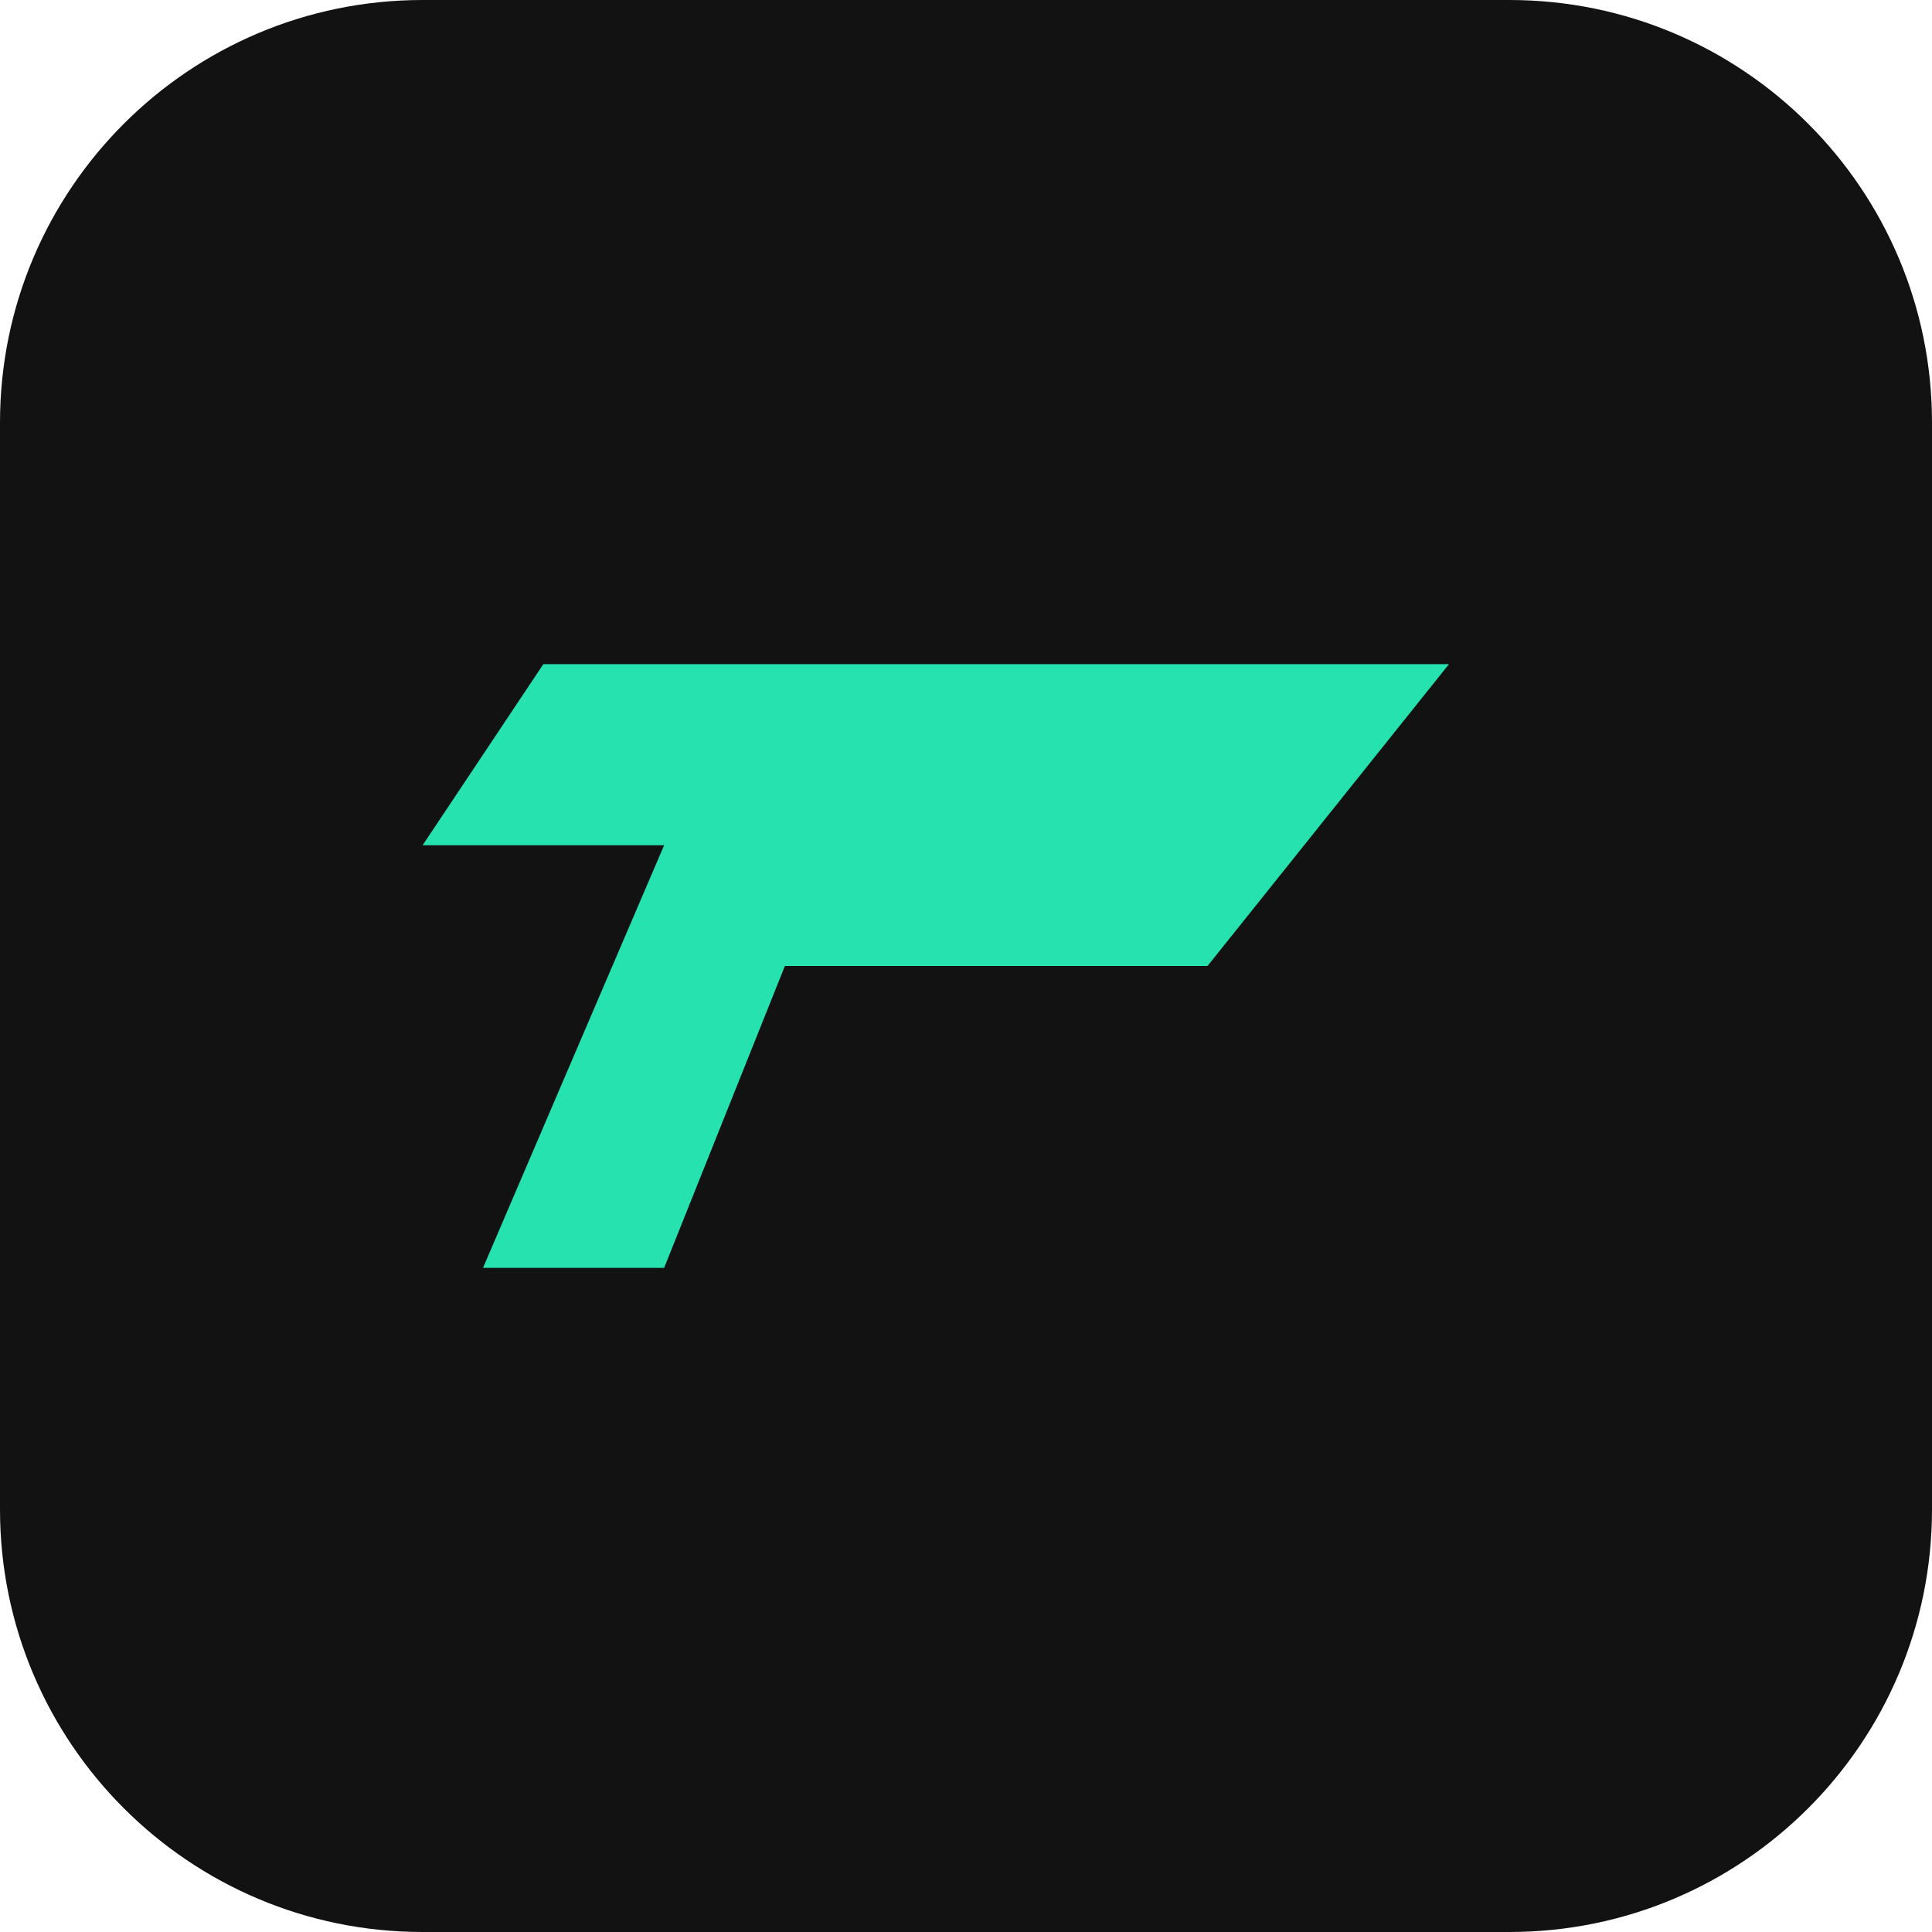
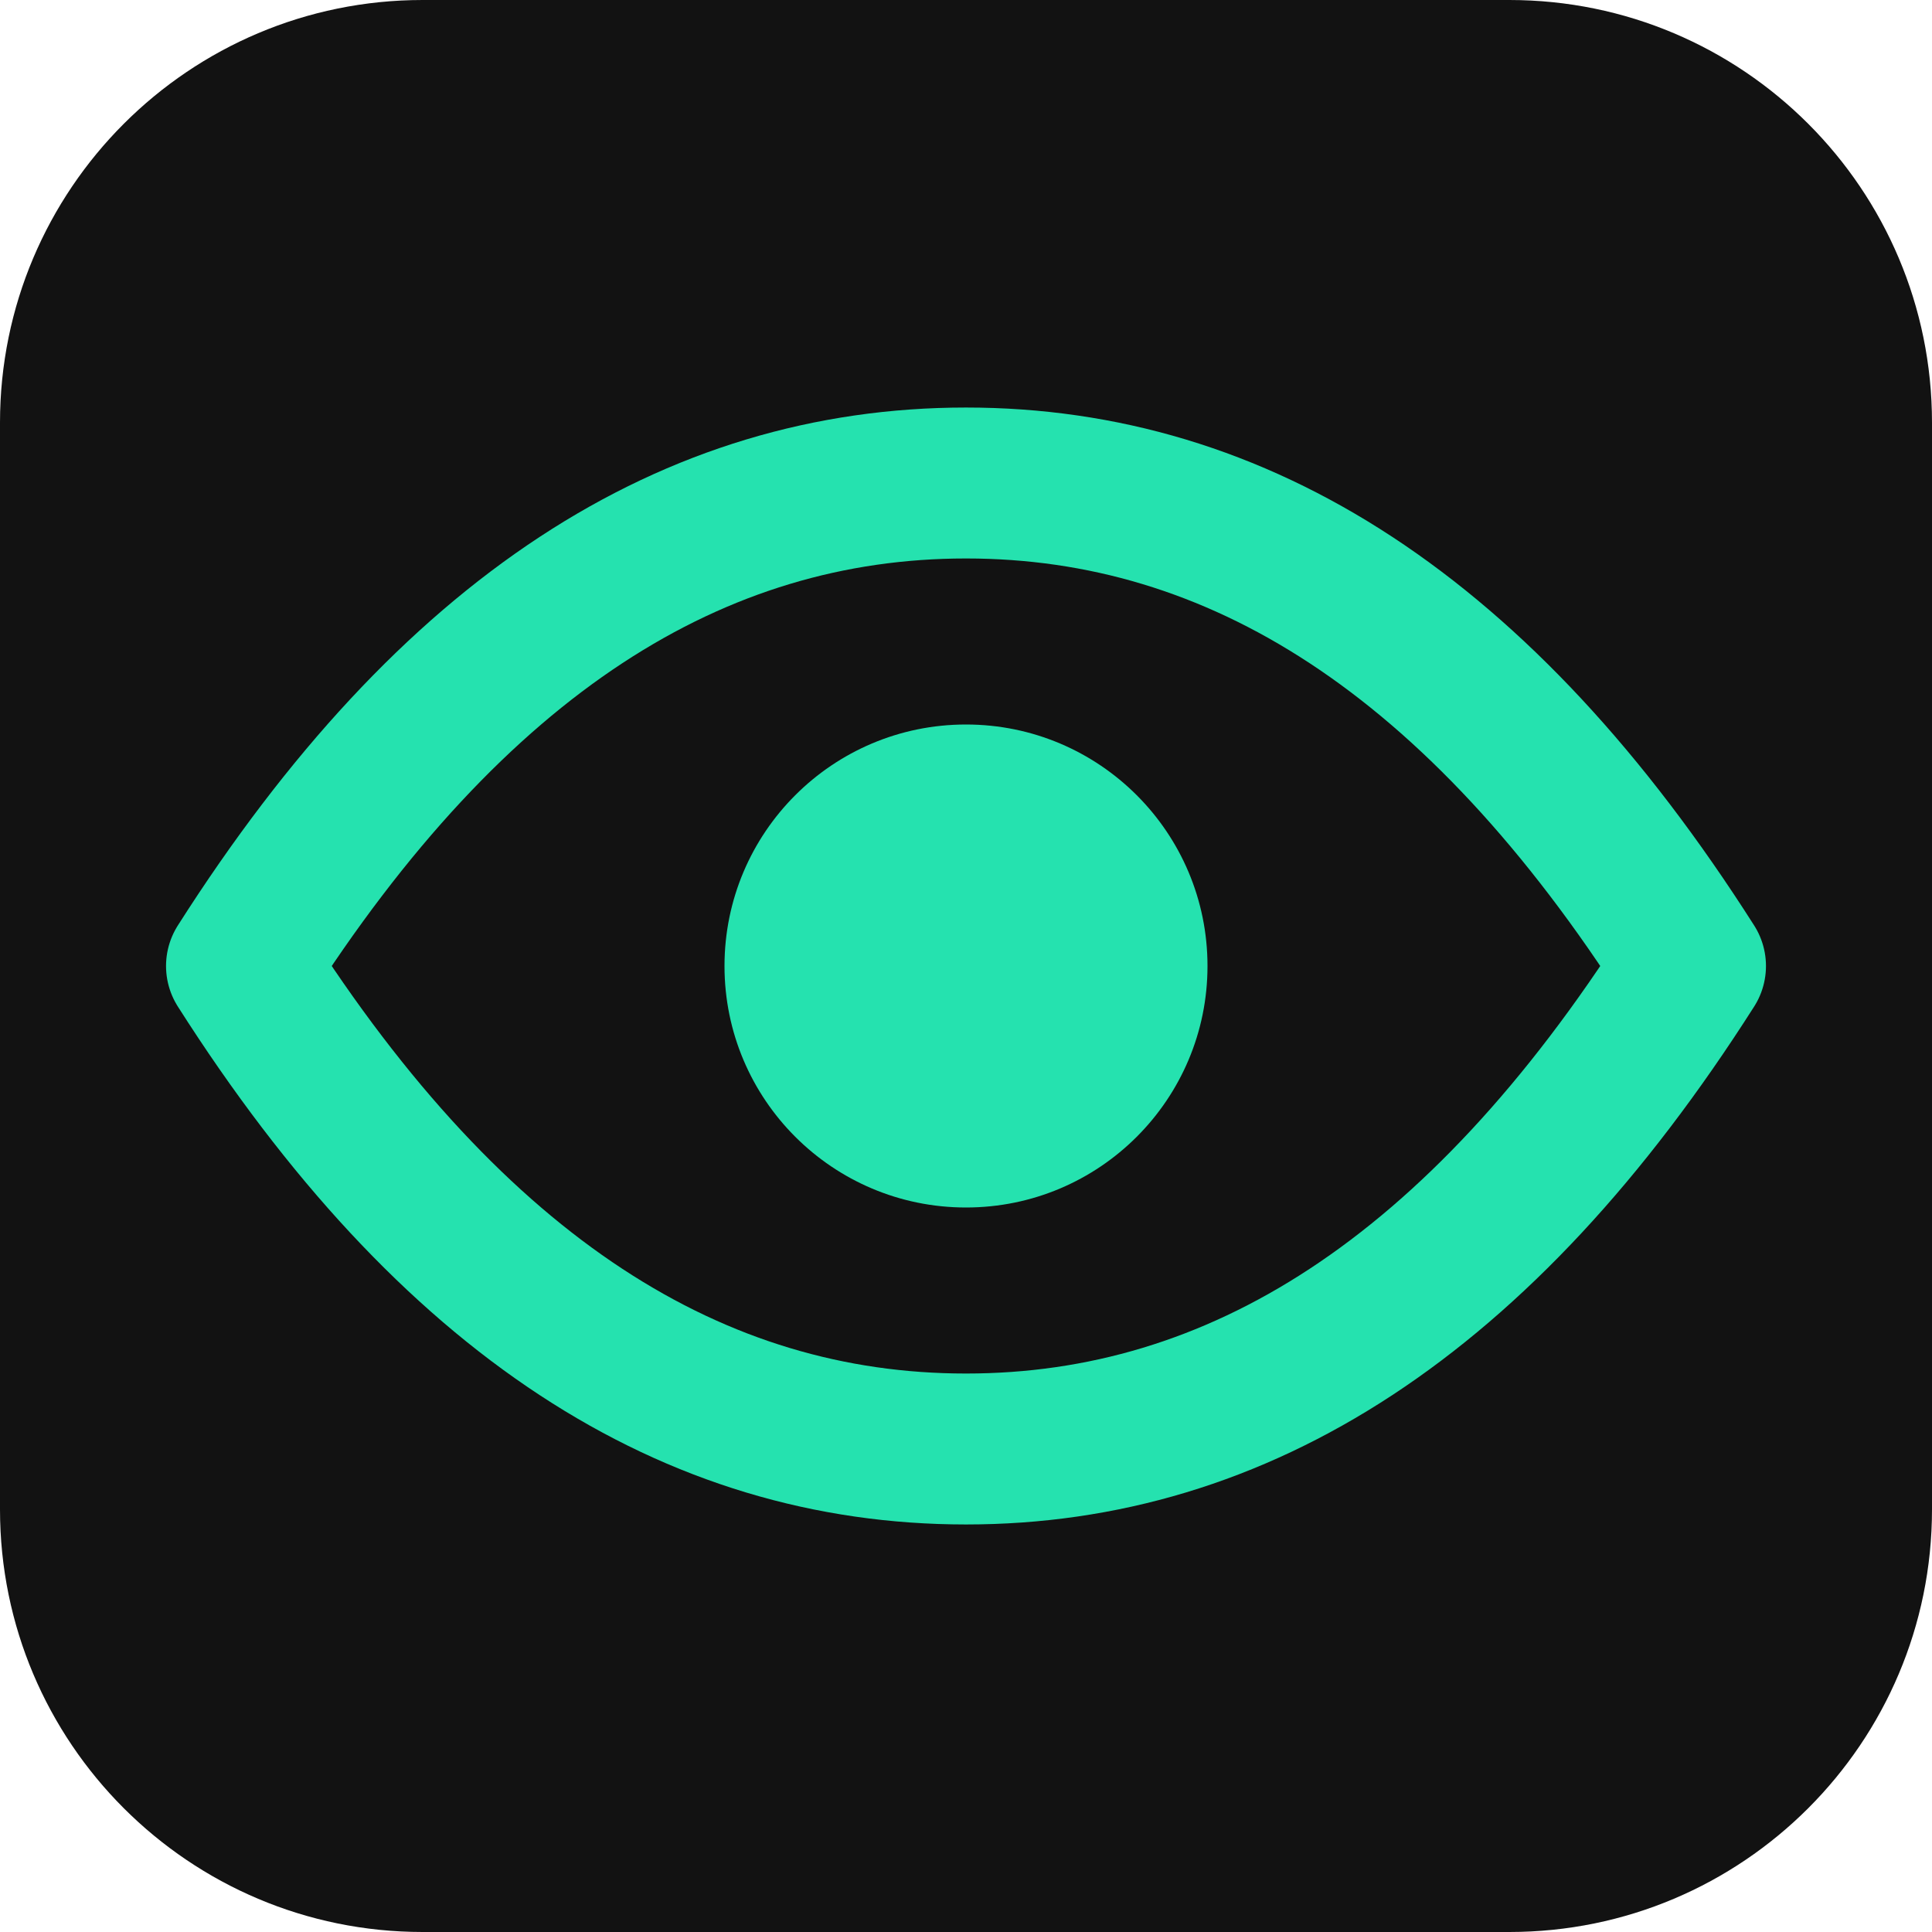
<svg xmlns="http://www.w3.org/2000/svg" viewBox="0 0 32 32">
  <rect width="32" height="32" rx="7" fill="#121212" />
-   <path d="M9 11h15l-4 5H13l-2 5H8l3-7h-4z" fill="#25E2AF" />
+   <path d="M4 16c3.5-5.5 7.5-8 12-8s8.5 2.5 12 8c-3.5 5.5-7.5 8-12 8s-8.5-2.5-12-8Z" fill="none" stroke="#25E2AF" stroke-width="2.5" stroke-linejoin="round" />
+   <circle cx="16" cy="16" r="4" fill="#25E2AF" />
</svg>
